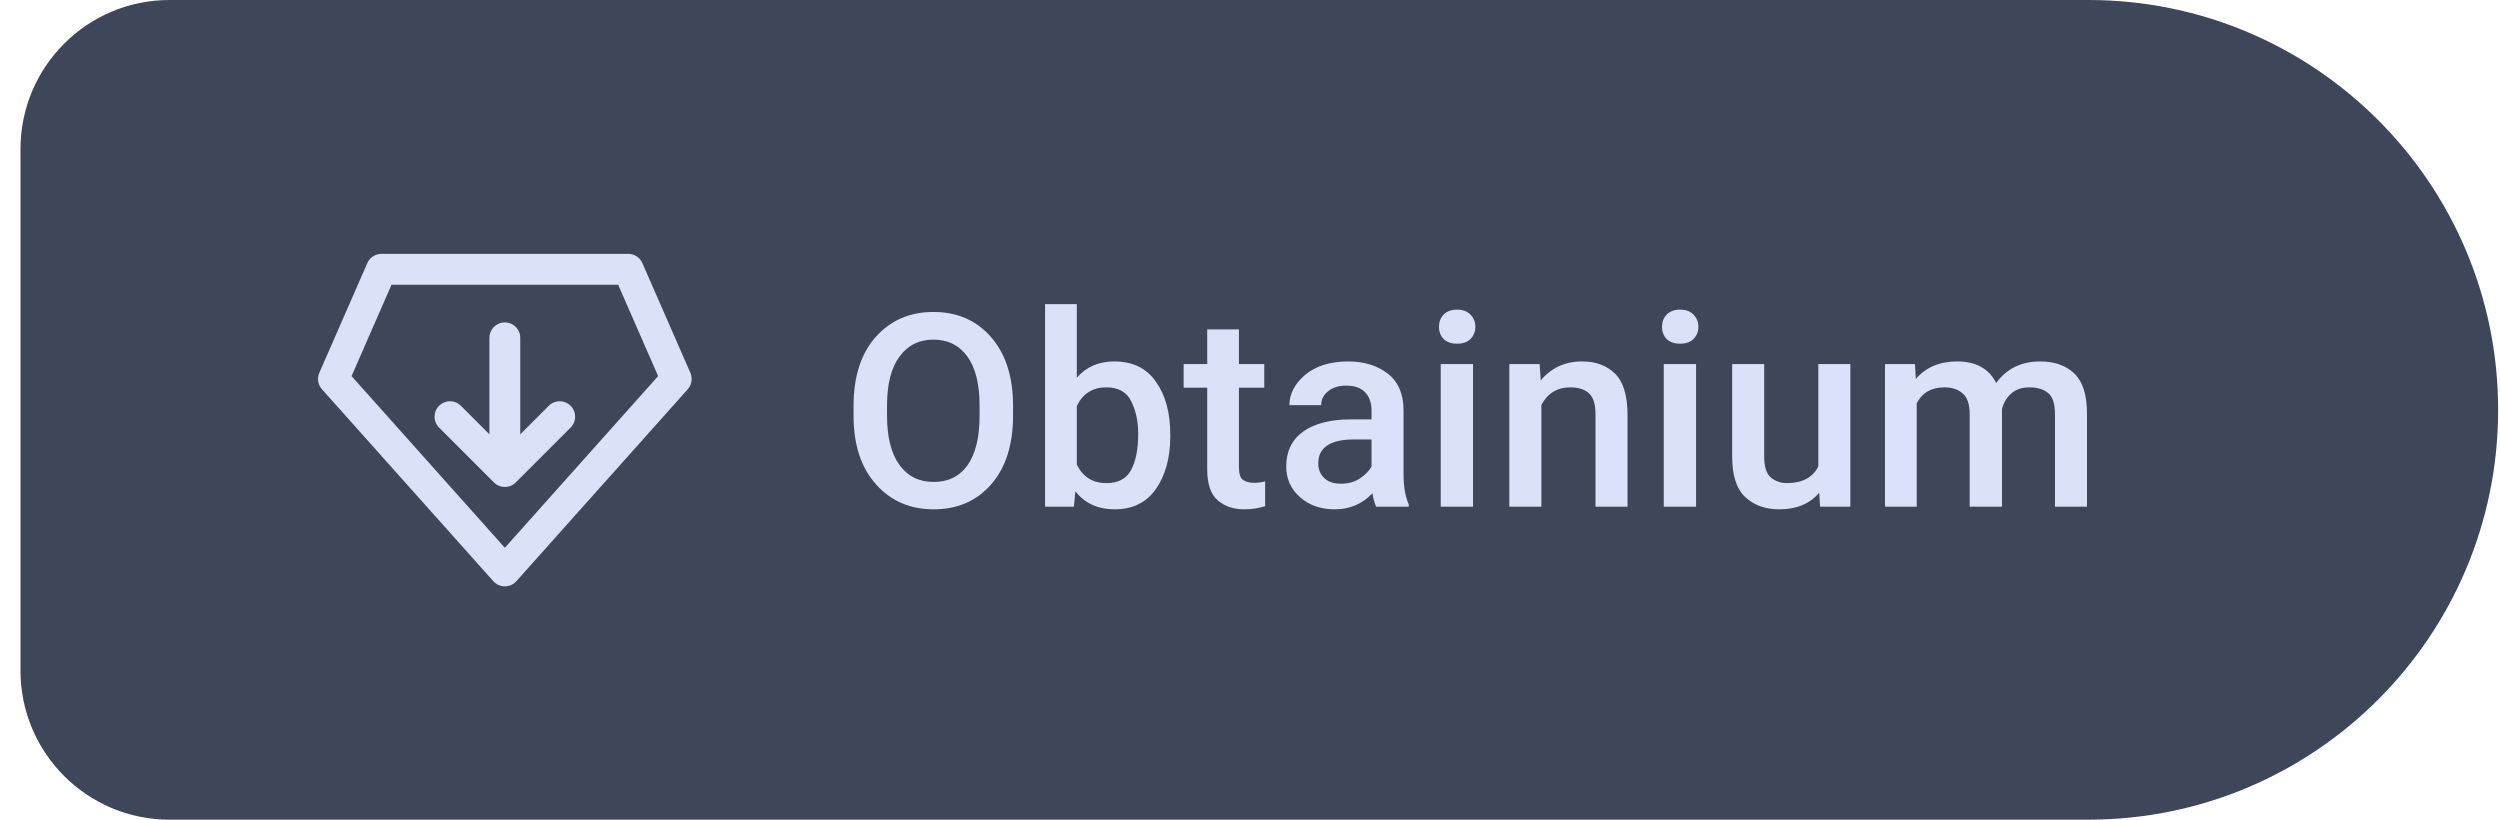
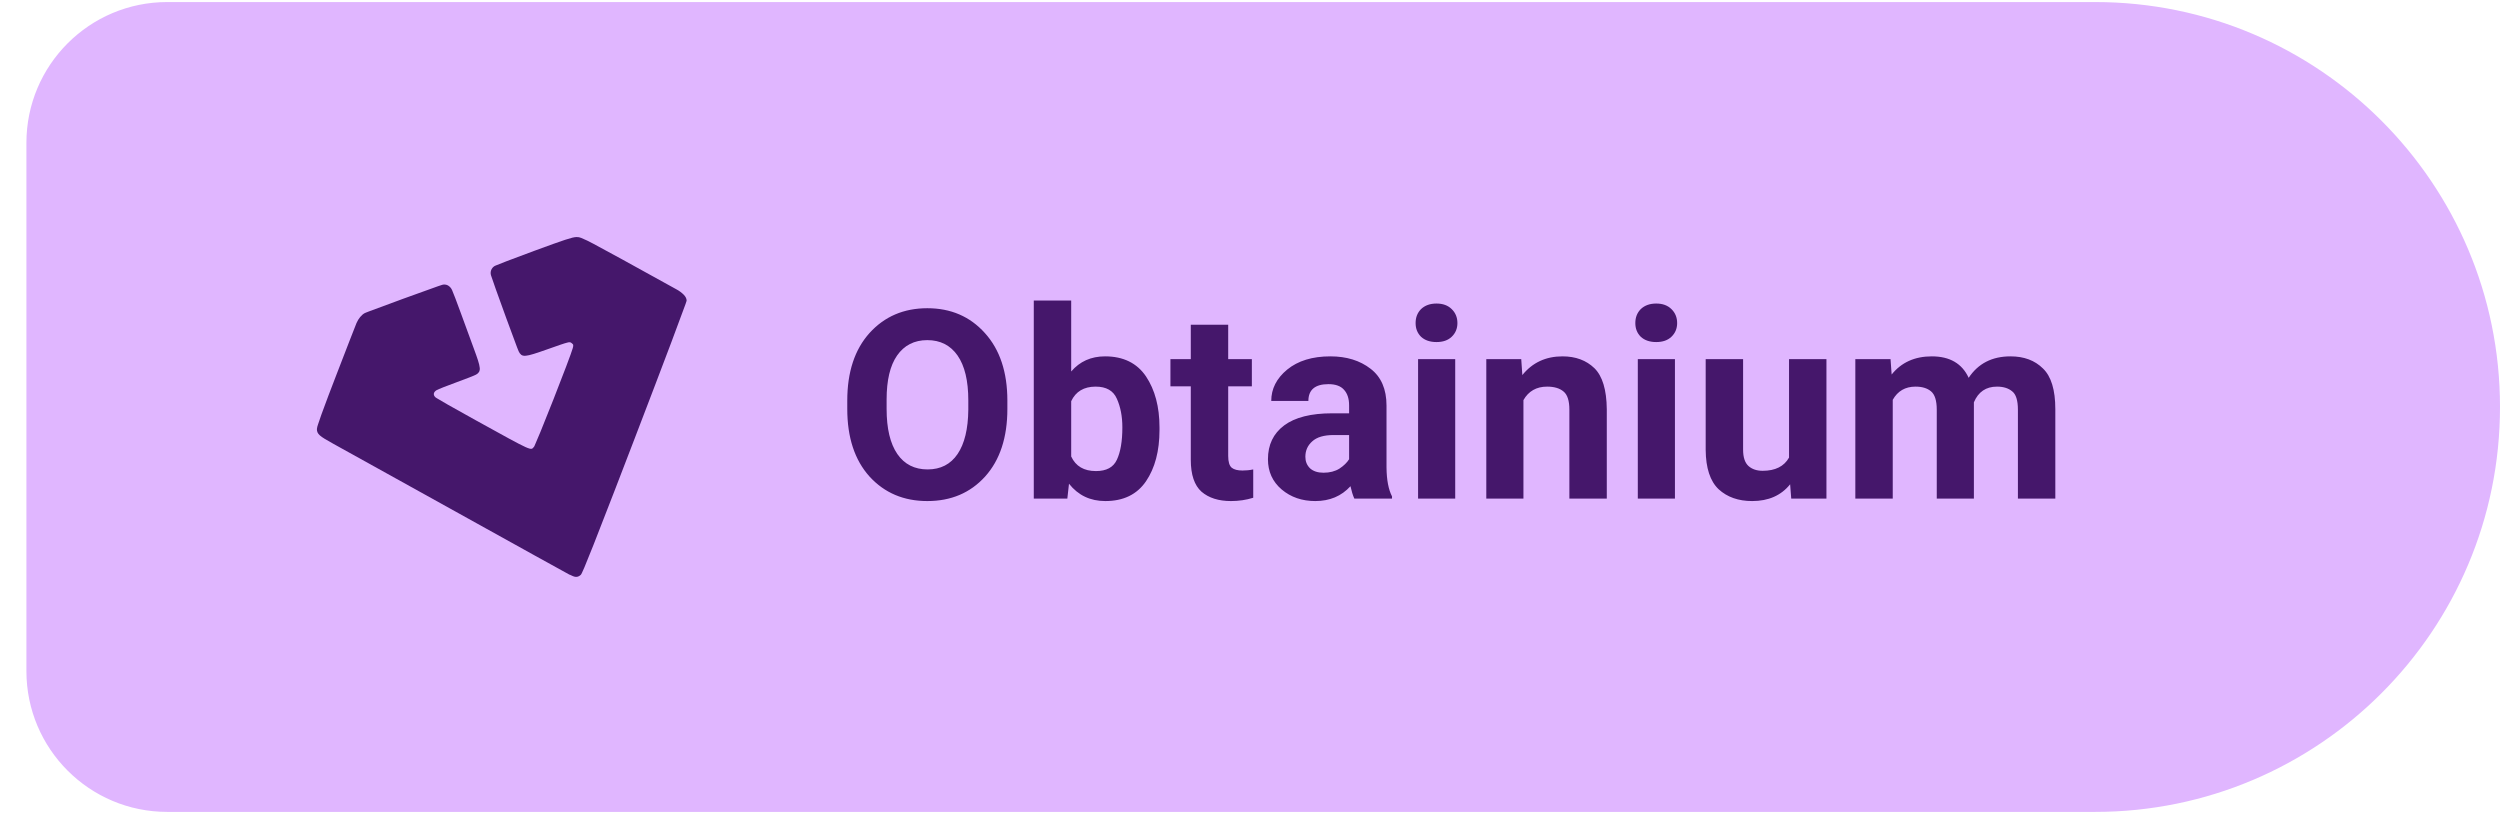
- <svg xmlns="http://www.w3.org/2000/svg" width="122" height="40" viewBox="0 0 134 44" role="img" aria-label="Install Levyra with Obtainium">
-   <path d="M 9.00 0.00 H 112.00 A 22 22 0 0 1 134.00 22.00 V 22.00 A 22 22 0 0 1 112.00 44.00 H 9.00 A 8 8 0 0 1 1.00 36.00 V 8.00 A 8 8 0 0 1 9.00 0.00 Z" fill="#3E4759" />
-   <g transform="translate(27 22)" style="color:#DAE2F9">
-     <g transform="scale(0.92)">
-       <path d="M-7.2 -8.2 H7.2 L10 -1.8 L0 9.4 L-10 -1.8 Z" fill="none" stroke="currentColor" stroke-width="1.8" stroke-linejoin="round" />
-       <path d="M0 -4.2 V3.4 M-3.2 0.4 L0 3.6 L3.2 0.4" fill="none" stroke="currentColor" stroke-width="1.8" stroke-linecap="round" stroke-linejoin="round" />
+ <svg xmlns="http://www.w3.org/2000/svg" width="129" height="42" viewBox="0 0 142 46" role="img" aria-label="Install Levyra with Obtainium">
+   <path d="M 9.50 0.00 H 119.00 A 23 23 0 0 1 142.00 23.00 V 23.00 A 23 23 0 0 1 119.00 46.00 H 9.50 A 8 8 0 0 1 1.50 38.00 V 8.00 A 8 8 0 0 1 9.50 0.00 Z" fill="#E0B6FF" />
+   <g transform="translate(28.5 23)" style="color:#45176B">
+     <g transform="translate(-10.5 -10.5) scale(0.875)">
+       <path fill="currentColor" d="M16.85.97c-.269.004-.77.17-2.751.899-.668.245-1.291.48-1.758.658a40 40 0 0 0-.737.292 1 1 0 0 0-.083.04.526.526 0 0 0-.218.6c.026.092.143.429.308.89a262 262 0 0 0 1.383 3.781q.081.211.104.259a.6.6 0 0 0 .168.226c.07.05.162.07.288.06.252-.02.656-.154 1.395-.415.745-.263 1.112-.394 1.31-.44a.4.4 0 0 1 .188-.018c.037.01.062.03.103.063.058.048.082.073.09.11a.6.6 0 0 1-.031.206c-.03.121-.198.582-.43 1.197a192 192 0 0 1-1.663 4.227 41 41 0 0 1-.38.897l-.028.058-.014.023-.08.09a.14.14 0 0 1-.077.041c-.063.013-.175-.012-.4-.113-.45-.202-1.349-.702-3.246-1.75-.68-.373-1.31-.727-1.782-.996a41 41 0 0 1-.74-.433l-.073-.05c-.086-.079-.117-.163-.104-.243s.074-.16.185-.224c.044-.026.217-.1.451-.193.234-.092.53-.205.835-.315s.599-.222.829-.312l.289-.117q.113-.048.153-.07a.5.5 0 0 0 .191-.172.45.45 0 0 0 .044-.278c-.023-.238-.147-.604-.385-1.247-.207-.56-.583-1.588-.836-2.283-.126-.347-.253-.69-.357-.962a11 11 0 0 0-.216-.542.65.65 0 0 0-.266-.303.5.5 0 0 0-.369-.042q-.053.013-.278.092A280 280 0 0 0 3.371 5.8q-.108.041-.176.069-.065.025-.086.036c-.206.107-.41.354-.537.644-.03.067-.191.482-.433 1.104s-.562 1.45-.902 2.333a131 131 0 0 0-.943 2.501q-.15.418-.222.648a1.3 1.3 0 0 0-.072.297c0 .157.04.279.196.416s.423.296.886.55c.407.225 2.627 1.455 4.932 2.735 8.284 4.598 10.051 5.577 10.356 5.738l.043.023v-.008c.16.082.29.138.397.143.118.005.215-.04.315-.128a.2.2 0 0 0 .036-.048q.02-.035.048-.093.057-.116.154-.345c.13-.307.32-.777.589-1.456a903 903 0 0 0 2.687-6.944c.924-2.405 1.763-4.61 2.372-6.224a272 272 0 0 0 .919-2.474q.034-.097.05-.15.01-.027.014-.044c.003-.011.006-.015.006-.028 0-.123-.061-.248-.174-.37a2 2 0 0 0-.488-.362C20.29 2.678 18.755 1.83 17.94 1.401a8 8 0 0 0-.784-.376.7.7 0 0 0-.306-.055" />
    </g>
  </g>
-   <text x="45" y="27.2" fill="#DAE2F9" font-family="Roboto,system-ui,-apple-system,'Segoe UI',Arial,sans-serif" font-size="14.5" font-weight="500" letter-spacing="0.1">Obtainium</text>
+   <text x="47.5" y="28.2" fill="#45176B" font-family="Roboto,system-ui,-apple-system,'Segoe UI',Arial,sans-serif" font-size="15" font-weight="600" letter-spacing="0.05">Obtainium</text>
</svg>
